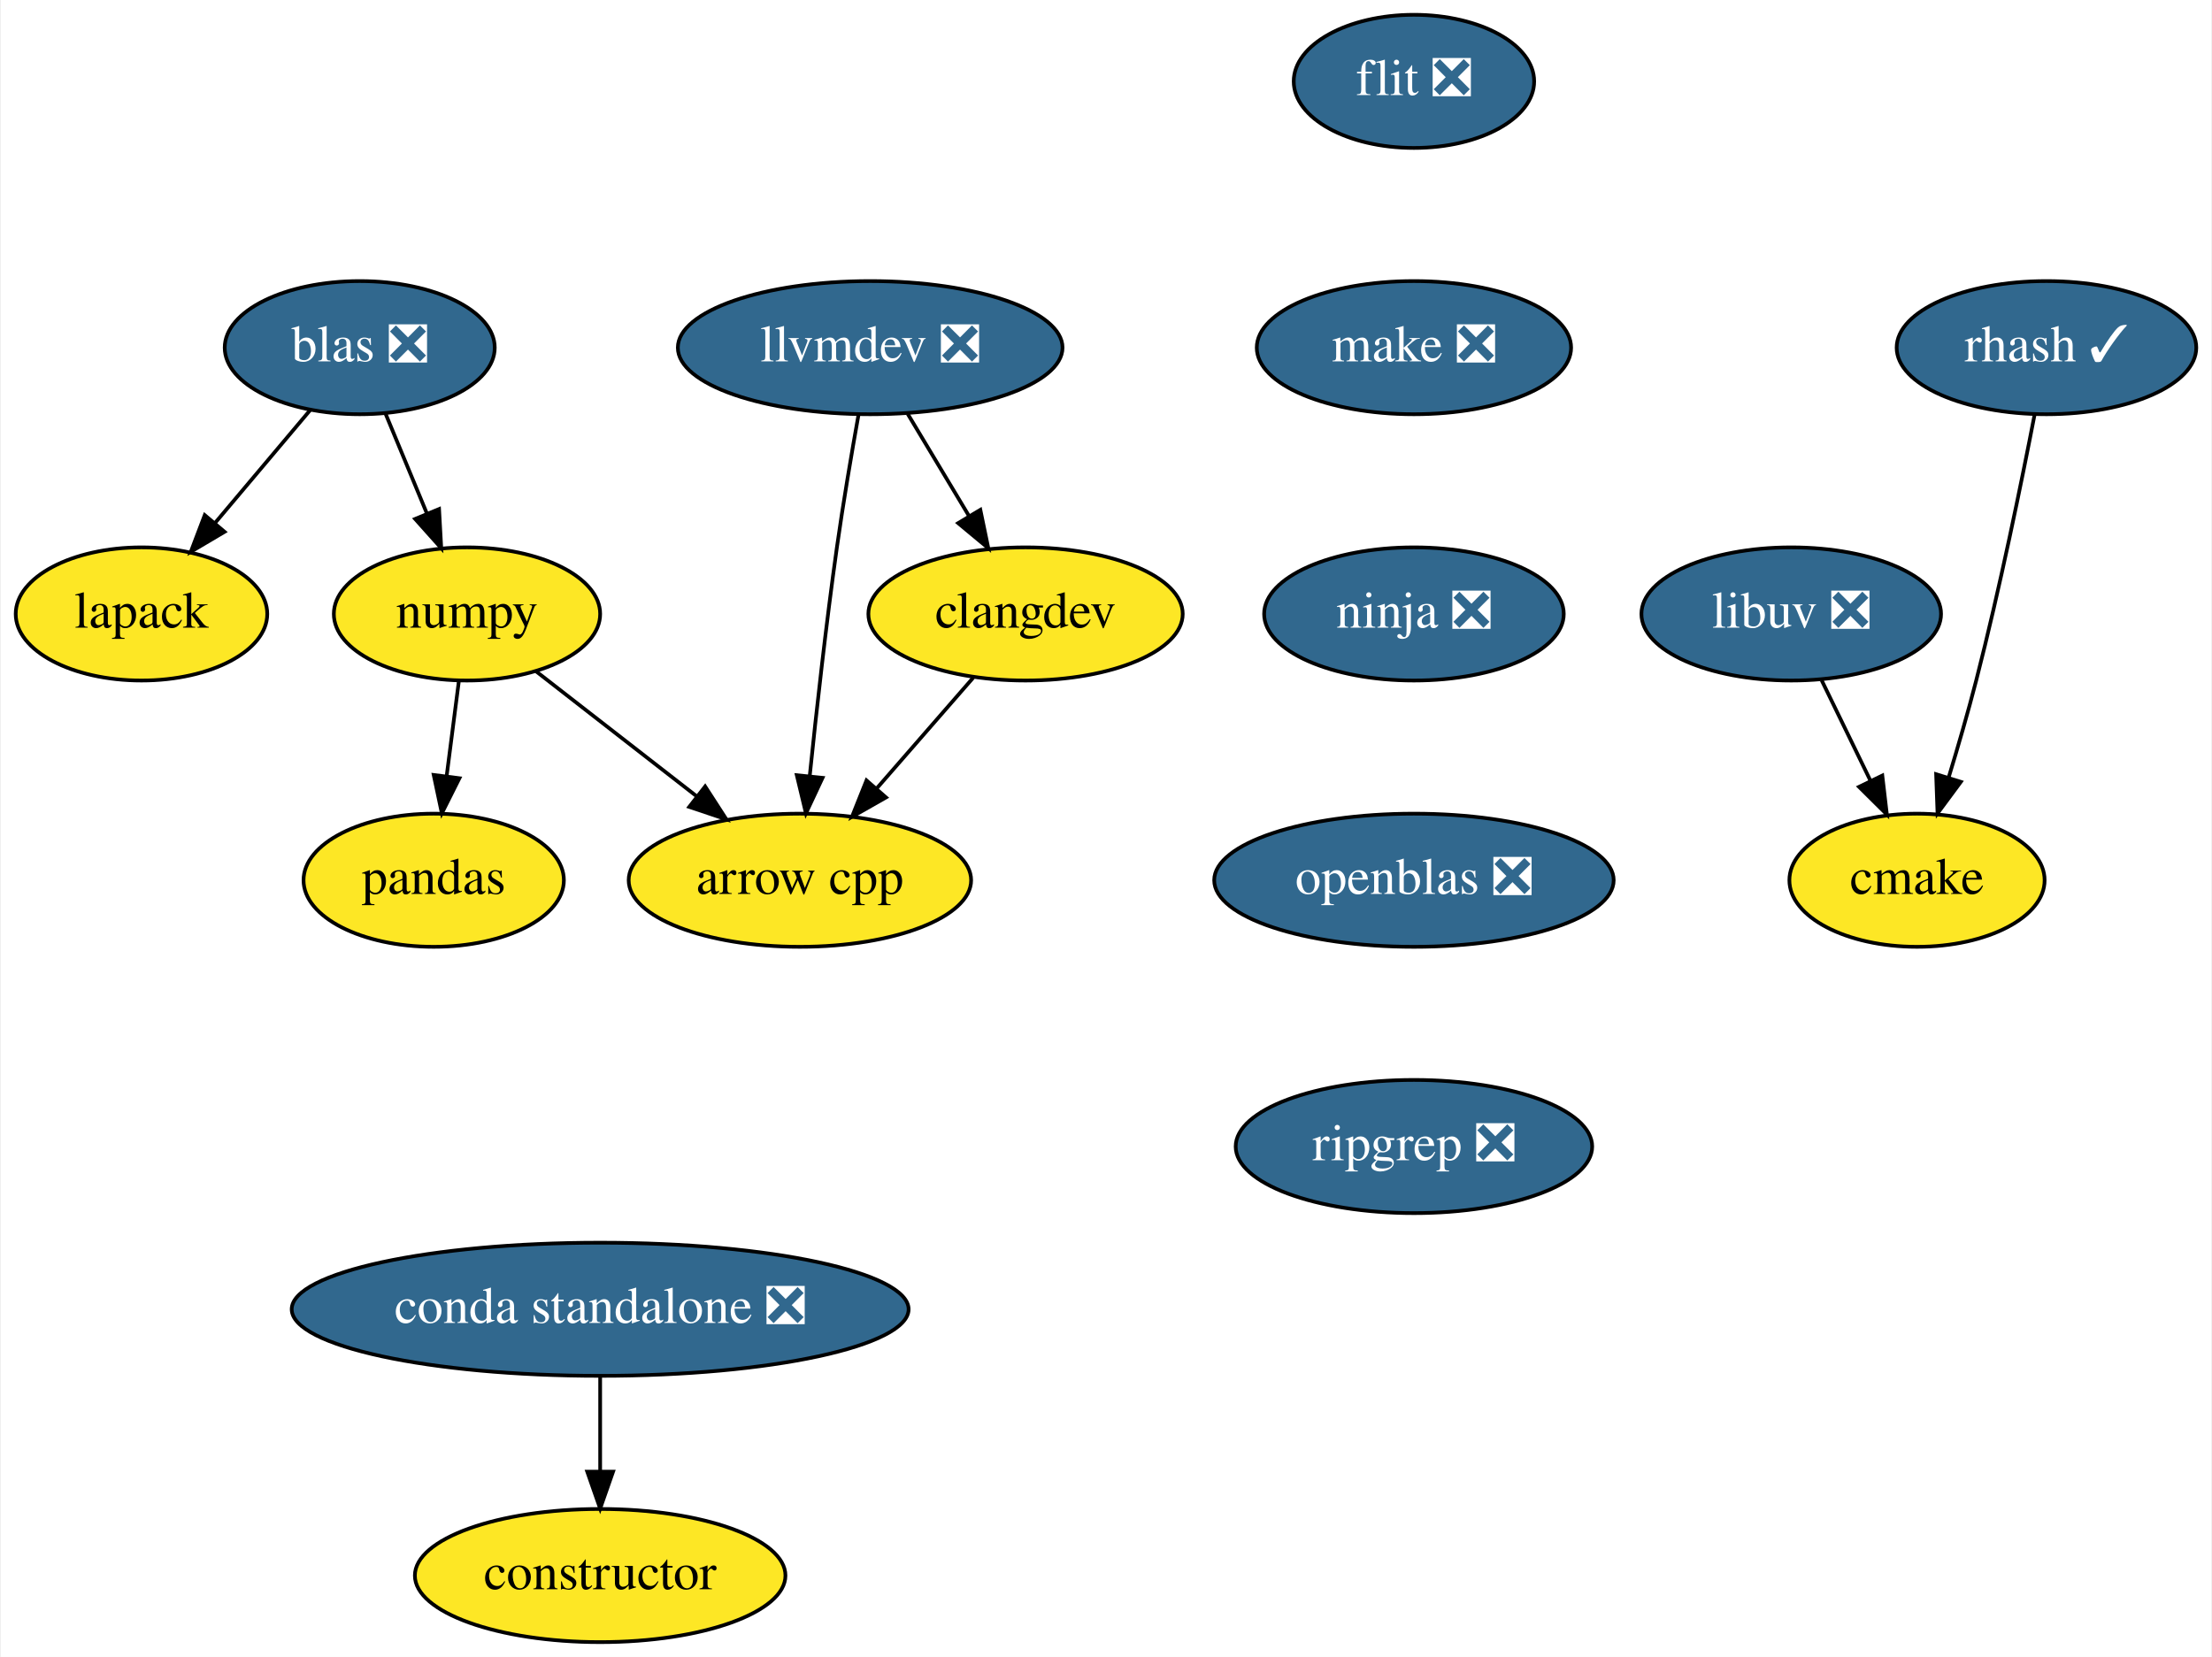
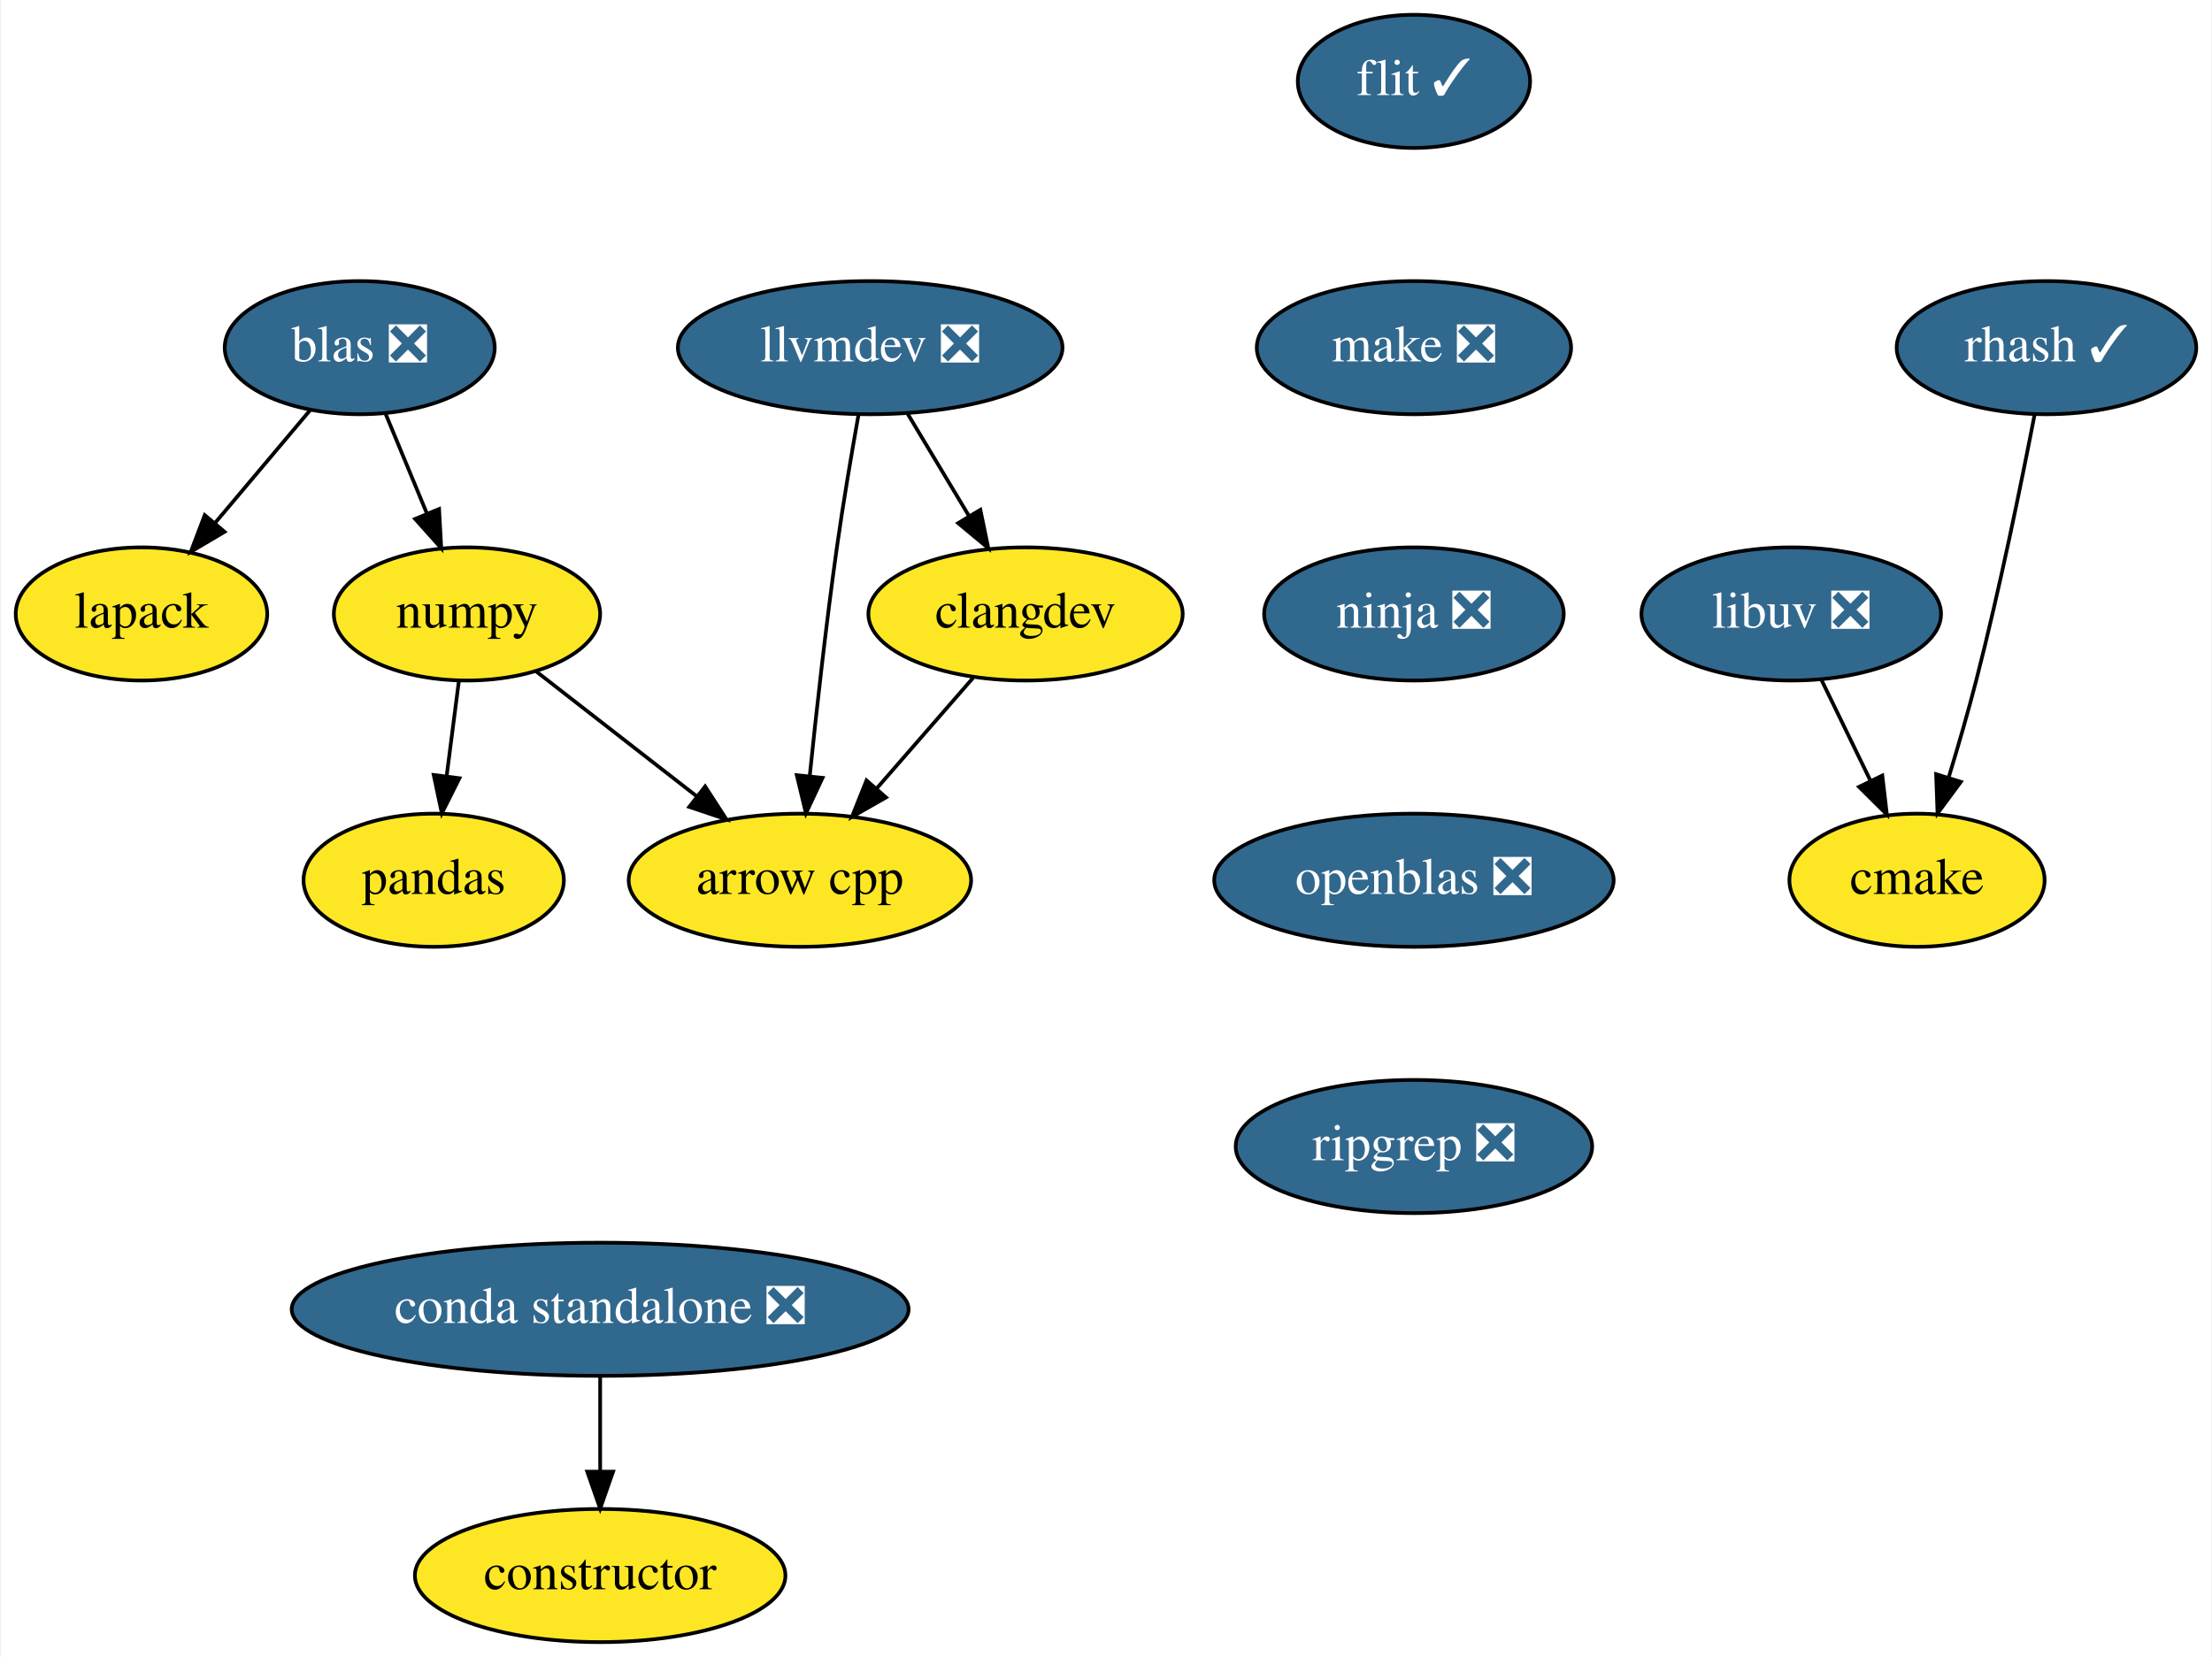
<svg xmlns="http://www.w3.org/2000/svg" xmlns:xlink="http://www.w3.org/1999/xlink" width="598pt" height="448pt" viewBox="0.00 0.00 597.50 448.00">
  <g id="graph0" class="graph" transform="scale(1 1) rotate(0) translate(4 444)">
    <polygon fill="white" stroke="transparent" points="-4,4 -4,-444 593.5,-444 593.5,4 -4,4" />
    <g id="node1" class="node">
      <g id="a_node1">
        <a xlink:href="https://github.com/conda-forge/arrow-cpp-feedstock" xlink:title="arrow cpp">
          <ellipse fill="#fde725" stroke="black" cx="212" cy="-206" rx="46.29" ry="18" />
          <text text-anchor="middle" x="212" y="-202.3" font-family="Times,serif" font-size="14.00">arrow cpp</text>
        </a>
      </g>
    </g>
    <g id="node2" class="node">
      <g id="a_node2">
        <a xlink:href="https://github.com/conda-forge/cmake-feedstock" xlink:title="cmake">
          <ellipse fill="#fde725" stroke="black" cx="514" cy="-206" rx="34.5" ry="18" />
          <text text-anchor="middle" x="514" y="-202.3" font-family="Times,serif" font-size="14.00">cmake</text>
        </a>
      </g>
    </g>
    <g id="node3" class="node">
      <g id="a_node3">
        <a xlink:href="https://github.com/conda-forge/constructor-feedstock" xlink:title="constructor">
          <ellipse fill="#fde725" stroke="black" cx="158" cy="-18" rx="50.09" ry="18" />
          <text text-anchor="middle" x="158" y="-14.3" font-family="Times,serif" font-size="14.00">constructor</text>
        </a>
      </g>
    </g>
    <g id="node4" class="node">
      <g id="a_node4">
-         <a xlink:href="https://github.com/conda-forge/flit-feedstock/pull/24" xlink:title="flit ❎">
-           <ellipse fill="#31688e" stroke="black" cx="378" cy="-422" rx="32.5" ry="18" />
-           <text text-anchor="middle" x="378" y="-418.3" font-family="Times,serif" font-size="14.00" fill="white">flit ❎</text>
+         <a xlink:href="https://github.com/conda-forge/flit-feedstock/pull/24" xlink:title="flit ✓">
+           <ellipse fill="#31688e" stroke="black" cx="378" cy="-422" rx="31.4" ry="18" />
+           <text text-anchor="middle" x="378" y="-418.3" font-family="Times,serif" font-size="14.00" fill="white">flit ✓</text>
        </a>
      </g>
    </g>
    <g id="node5" class="node">
      <g id="a_node5">
        <a xlink:href="https://github.com/conda-forge/make-feedstock/pull/25" xlink:title="make ❎">
          <ellipse fill="#31688e" stroke="black" cx="378" cy="-350" rx="42.49" ry="18" />
          <text text-anchor="middle" x="378" y="-346.3" font-family="Times,serif" font-size="14.00" fill="white">make ❎</text>
        </a>
      </g>
    </g>
    <g id="node8" class="node">
      <g id="a_node8">
        <a xlink:href="https://github.com/conda-forge/ninja-feedstock/pull/23" xlink:title="ninja ❎">
          <ellipse fill="#31688e" stroke="black" cx="378" cy="-278" rx="40.5" ry="18" />
          <text text-anchor="middle" x="378" y="-274.3" font-family="Times,serif" font-size="14.00" fill="white">ninja ❎</text>
        </a>
      </g>
    </g>
    <g id="node6" class="node">
      <g id="a_node6">
        <a xlink:href="https://github.com/conda-forge/lapack-feedstock" xlink:title="lapack">
          <ellipse fill="#fde725" stroke="black" cx="34" cy="-278" rx="34" ry="18" />
          <text text-anchor="middle" x="34" y="-274.3" font-family="Times,serif" font-size="14.00">lapack</text>
        </a>
      </g>
    </g>
    <g id="node7" class="node">
      <g id="a_node7">
        <a xlink:href="https://github.com/conda-forge/libuv-feedstock/pull/46" xlink:title="libuv ❎">
          <ellipse fill="#31688e" stroke="black" cx="480" cy="-278" rx="40.5" ry="18" />
          <text text-anchor="middle" x="480" y="-274.3" font-family="Times,serif" font-size="14.00" fill="white">libuv ❎</text>
        </a>
      </g>
    </g>
    <g id="edge2" class="edge">
      <path fill="none" stroke="black" d="M488.23,-260.05C492.2,-251.89 497.04,-241.91 501.46,-232.82" />
      <polygon fill="black" stroke="black" points="504.62,-234.31 505.85,-223.79 498.33,-231.25 504.62,-234.31" />
    </g>
    <g id="node9" class="node">
      <g id="a_node9">
        <a xlink:href="https://github.com/conda-forge/openblas-feedstock/pull/105" xlink:title="openblas ❎">
          <ellipse fill="#31688e" stroke="black" cx="378" cy="-206" rx="54" ry="18" />
          <text text-anchor="middle" x="378" y="-202.3" font-family="Times,serif" font-size="14.00" fill="white">openblas ❎</text>
        </a>
      </g>
    </g>
    <g id="node12" class="node">
      <g id="a_node12">
        <a xlink:href="https://github.com/conda-forge/ripgrep-feedstock/pull/15" xlink:title="ripgrep ❎">
          <ellipse fill="#31688e" stroke="black" cx="378" cy="-134" rx="48.19" ry="18" />
          <text text-anchor="middle" x="378" y="-130.3" font-family="Times,serif" font-size="14.00" fill="white">ripgrep ❎</text>
        </a>
      </g>
    </g>
    <g id="node10" class="node">
      <g id="a_node10">
        <a xlink:href="https://github.com/conda-forge/numpy-feedstock" xlink:title="numpy">
          <ellipse fill="#fde725" stroke="black" cx="122" cy="-278" rx="36" ry="18" />
          <text text-anchor="middle" x="122" y="-274.3" font-family="Times,serif" font-size="14.00">numpy</text>
        </a>
      </g>
    </g>
    <g id="edge5" class="edge">
      <path fill="none" stroke="black" d="M140.65,-262.5C153.22,-252.72 170.02,-239.65 184.16,-228.65" />
      <polygon fill="black" stroke="black" points="186.38,-231.36 192.13,-222.46 182.08,-225.83 186.38,-231.36" />
    </g>
    <g id="node11" class="node">
      <g id="a_node11">
        <a xlink:href="https://github.com/conda-forge/pandas-feedstock" xlink:title="pandas">
          <ellipse fill="#fde725" stroke="black" cx="113" cy="-206" rx="35.19" ry="18" />
          <text text-anchor="middle" x="113" y="-202.3" font-family="Times,serif" font-size="14.00">pandas</text>
        </a>
      </g>
    </g>
    <g id="edge6" class="edge">
      <path fill="none" stroke="black" d="M119.78,-259.7C118.78,-251.98 117.59,-242.71 116.49,-234.11" />
      <polygon fill="black" stroke="black" points="119.95,-233.58 115.2,-224.1 113,-234.47 119.95,-233.58" />
    </g>
    <g id="node13" class="node">
      <g id="a_node13">
        <a xlink:href="https://github.com/conda-forge/rhash-feedstock/pull/14" xlink:title="rhash ✓">
          <ellipse fill="#31688e" stroke="black" cx="549" cy="-350" rx="40.5" ry="18" />
          <text text-anchor="middle" x="549" y="-346.3" font-family="Times,serif" font-size="14.00" fill="white">rhash ✓</text>
        </a>
      </g>
    </g>
    <g id="edge8" class="edge">
      <path fill="none" stroke="black" d="M545.78,-331.84C542.29,-313.84 536.38,-284.79 530,-260 527.79,-251.4 525.09,-242.1 522.54,-233.73" />
      <polygon fill="black" stroke="black" points="525.85,-232.6 519.55,-224.08 519.17,-234.67 525.85,-232.6" />
    </g>
    <g id="node14" class="node">
      <g id="a_node14">
        <a xlink:href="https://github.com/conda-forge/llvmdev-feedstock/pull/101" xlink:title="llvmdev ❎">
          <ellipse fill="#31688e" stroke="black" cx="231" cy="-350" rx="52" ry="18" />
          <text text-anchor="middle" x="231" y="-346.3" font-family="Times,serif" font-size="14.00" fill="white">llvmdev ❎</text>
        </a>
      </g>
    </g>
    <g id="edge9" class="edge">
      <path fill="none" stroke="black" d="M227.84,-331.85C225.99,-321.49 223.69,-308.01 222,-296 219.09,-275.34 216.48,-251.9 214.66,-234.25" />
      <polygon fill="black" stroke="black" points="218.12,-233.69 213.63,-224.1 211.16,-234.4 218.12,-233.69" />
    </g>
    <g id="node15" class="node">
      <g id="a_node15">
        <a xlink:href="https://github.com/conda-forge/clangdev-feedstock" xlink:title="clangdev">
          <ellipse fill="#fde725" stroke="black" cx="273" cy="-278" rx="42.49" ry="18" />
          <text text-anchor="middle" x="273" y="-274.3" font-family="Times,serif" font-size="14.00">clangdev</text>
        </a>
      </g>
    </g>
    <g id="edge10" class="edge">
      <path fill="none" stroke="black" d="M241.17,-332.05C246.12,-323.8 252.18,-313.7 257.68,-304.54" />
      <polygon fill="black" stroke="black" points="260.78,-306.16 262.93,-295.79 254.78,-302.56 260.78,-306.16" />
    </g>
    <g id="edge11" class="edge">
      <path fill="none" stroke="black" d="M258.85,-260.76C251.08,-251.84 241.29,-240.61 232.67,-230.72" />
      <polygon fill="black" stroke="black" points="235.28,-228.39 226.07,-223.15 230,-232.99 235.28,-228.39" />
    </g>
    <g id="node16" class="node">
      <g id="a_node16">
        <a xlink:href="https://github.com/conda-forge/blas-feedstock/pull/47" xlink:title="blas ❎">
          <ellipse fill="#31688e" stroke="black" cx="93" cy="-350" rx="36.5" ry="18" />
          <text text-anchor="middle" x="93" y="-346.3" font-family="Times,serif" font-size="14.00" fill="white">blas ❎</text>
        </a>
      </g>
    </g>
    <g id="edge12" class="edge">
      <path fill="none" stroke="black" d="M79.61,-333.12C71.99,-324.08 62.31,-312.58 53.82,-302.52" />
      <polygon fill="black" stroke="black" points="56.46,-300.21 47.34,-294.82 51.1,-304.72 56.46,-300.21" />
    </g>
    <g id="edge13" class="edge">
      <path fill="none" stroke="black" d="M100.02,-332.05C103.37,-323.97 107.45,-314.12 111.18,-305.11" />
      <polygon fill="black" stroke="black" points="114.45,-306.37 115.04,-295.79 107.98,-303.69 114.45,-306.37" />
    </g>
    <g id="node17" class="node">
      <g id="a_node17">
        <a xlink:href="https://github.com/conda-forge/conda-standalone-feedstock/pull/10" xlink:title="conda standalone ❎">
          <ellipse fill="#31688e" stroke="black" cx="158" cy="-90" rx="83.39" ry="18" />
          <text text-anchor="middle" x="158" y="-86.3" font-family="Times,serif" font-size="14.00" fill="white">conda standalone ❎</text>
        </a>
      </g>
    </g>
    <g id="edge14" class="edge">
      <path fill="none" stroke="black" d="M158,-71.7C158,-63.98 158,-54.71 158,-46.11" />
      <polygon fill="black" stroke="black" points="161.5,-46.1 158,-36.1 154.5,-46.1 161.5,-46.1" />
    </g>
  </g>
</svg>
